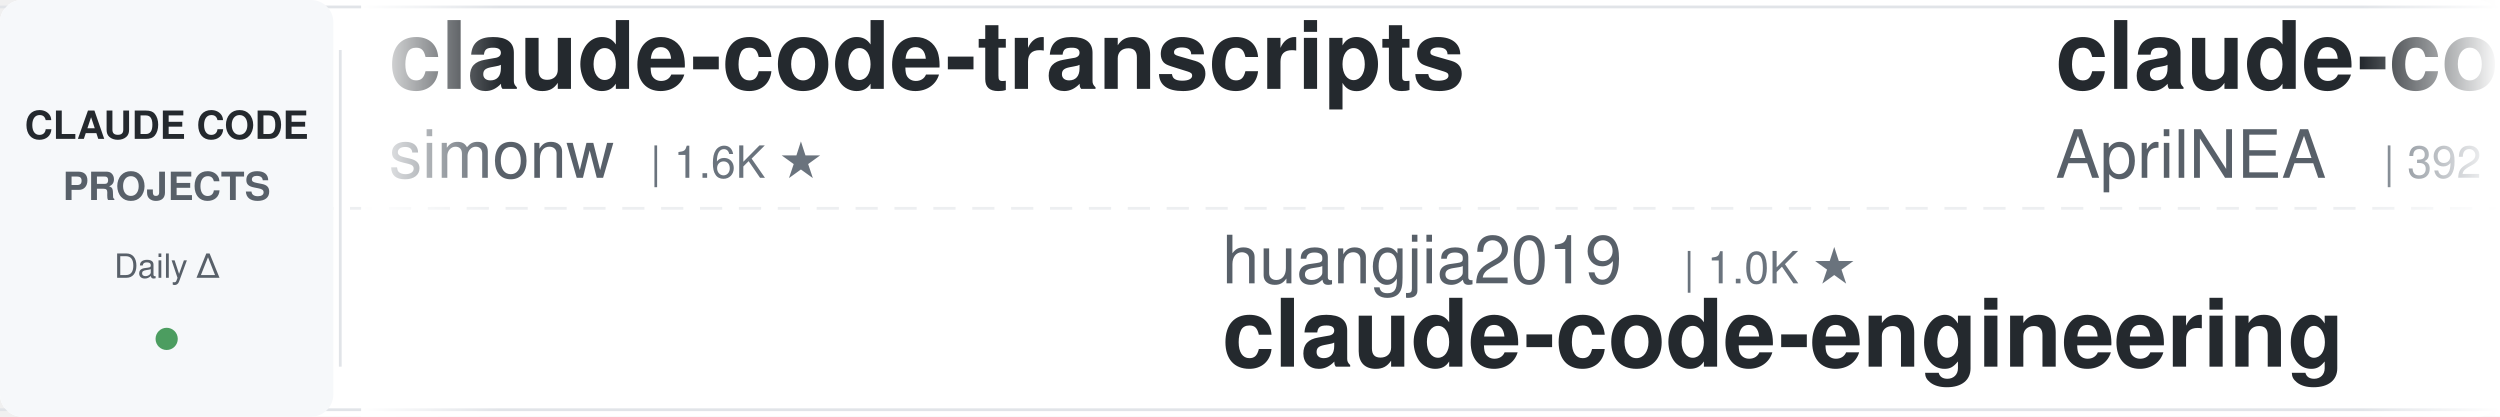
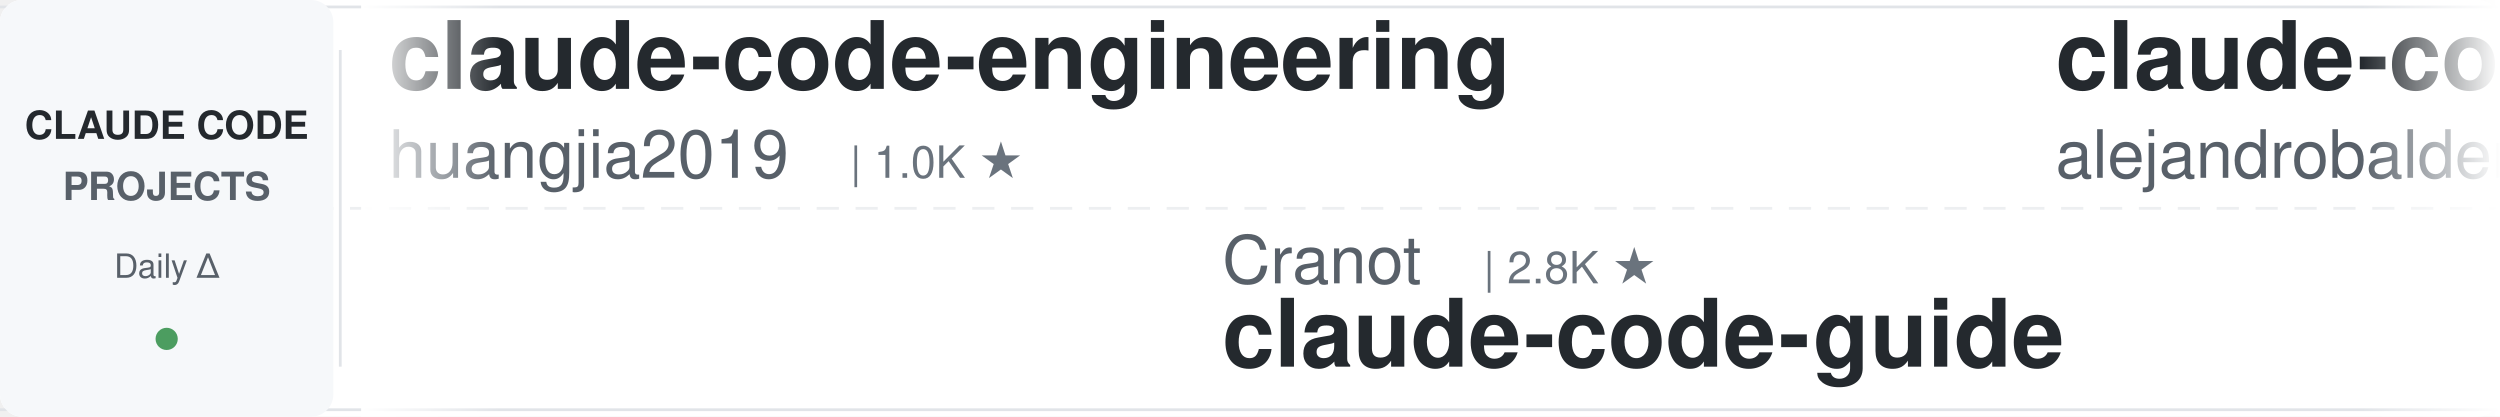
<svg xmlns="http://www.w3.org/2000/svg" width="900" height="150">
  <defs>
    <linearGradient id="leftFade" x1="0%" y1="0%" x2="100%" y2="0%">
      <stop offset="0%" style="stop-color:#ffffff;stop-opacity:1" />
      <stop offset="100%" style="stop-color:#ffffff;stop-opacity:0" />
    </linearGradient>
    <linearGradient id="rightFade" x1="0%" y1="0%" x2="100%" y2="0%">
      <stop offset="0%" style="stop-color:#ffffff;stop-opacity:0" />
      <stop offset="100%" style="stop-color:#ffffff;stop-opacity:1" />
    </linearGradient>
  </defs>
  <rect width="900" height="150" fill="#ffffff" rx="8" />
  <rect x="0" y="2" width="900" height="1" fill="#e1e4e8" />
  <rect x="0" y="147" width="900" height="1" fill="#e1e4e8" />
  <line x1="0" y1="75" x2="900" y2="75" stroke="#e1e4e8" stroke-width="1" stroke-dasharray="8 6" opacity="0.6" />
  <rect x="0" y="0" width="120" height="150" fill="#f6f8fa" rx="8" />
  <text x="60" y="50" font-family="-apple-system, BlinkMacSystemFont, 'Segoe UI', Helvetica, Arial, sans-serif" font-size="14" font-weight="600" fill="#24292e" text-anchor="middle">CLAUDE CODE</text>
  <text x="60" y="72" font-family="-apple-system, BlinkMacSystemFont, 'Segoe UI', Helvetica, Arial, sans-serif" font-size="14" font-weight="600" fill="#586069" text-anchor="middle">PROJECTS</text>
  <text x="60" y="100" font-family="-apple-system, BlinkMacSystemFont, 'Segoe UI', Helvetica, Arial, sans-serif" font-size="12" font-weight="500" fill="#586069" text-anchor="middle">Daily Δ</text>
  <circle cx="60" cy="122" r="4" fill="#22863a" opacity="0.8" />
  <rect x="122" y="18" width="1" height="114" fill="#e1e4e8" />
  <clipPath id="tickerClip">
    <rect x="130" y="0" width="770" height="150" />
  </clipPath>
  <g clip-path="url(#tickerClip)">
    <g id="tickerItems">
      <animateTransform attributeName="transform" attributeType="XML" type="translate" from="0 0" to="-3000 0" dur="54s" repeatCount="indefinite" />
      <g transform="translate(0, 0)">
-         <text x="140" y="32" font-family="-apple-system, BlinkMacSystemFont, 'Segoe UI', Helvetica, Arial, sans-serif" font-size="34" font-weight="600" fill="#24292e">claude-code-transcripts</text>
-         <text x="140" y="64" font-family="-apple-system, BlinkMacSystemFont, 'Segoe UI', Helvetica, Arial, sans-serif" font-size="24" font-weight="400" fill="#586069">simonw</text>
-         <text x="234" y="64" font-family="-apple-system, BlinkMacSystemFont, 'Segoe UI', Helvetica, Arial, sans-serif" font-size="16" font-weight="500" fill="#6a737d">| 1.6K ★</text>
+         <text x="140" y="32" font-family="-apple-system, BlinkMacSystemFont, 'Segoe UI', Helvetica, Arial, sans-serif" font-size="34" font-weight="600" fill="#24292e">claude-code-engineering</text>
+         <text x="140" y="64" font-family="-apple-system, BlinkMacSystemFont, 'Segoe UI', Helvetica, Arial, sans-serif" font-size="24" font-weight="400" fill="#586069">huangjia2019</text>
+         <text x="306" y="64" font-family="-apple-system, BlinkMacSystemFont, 'Segoe UI', Helvetica, Arial, sans-serif" font-size="16" font-weight="500" fill="#6a737d">| 1.0K ★</text>
      </g>
      <g transform="translate(300, 0)">
-         <text x="140" y="102" font-family="-apple-system, BlinkMacSystemFont, 'Segoe UI', Helvetica, Arial, sans-serif" font-size="24" font-weight="400" fill="#586069">huangjia2019</text>
-         <text x="306" y="102" font-family="-apple-system, BlinkMacSystemFont, 'Segoe UI', Helvetica, Arial, sans-serif" font-size="16" font-weight="500" fill="#6a737d">| 1.0K ★</text>
-         <text x="140" y="132" font-family="-apple-system, BlinkMacSystemFont, 'Segoe UI', Helvetica, Arial, sans-serif" font-size="34" font-weight="600" fill="#24292e">claude-code-engineering</text>
+         <text x="140" y="102" font-family="-apple-system, BlinkMacSystemFont, 'Segoe UI', Helvetica, Arial, sans-serif" font-size="24" font-weight="400" fill="#586069">Cranot</text>
+         <text x="234" y="102" font-family="-apple-system, BlinkMacSystemFont, 'Segoe UI', Helvetica, Arial, sans-serif" font-size="16" font-weight="500" fill="#6a737d">| 2.8K ★</text>
+         <text x="140" y="132" font-family="-apple-system, BlinkMacSystemFont, 'Segoe UI', Helvetica, Arial, sans-serif" font-size="34" font-weight="600" fill="#24292e">claude-code-guide</text>
      </g>
      <g transform="translate(600, 0)">
-         <text x="140" y="32" font-family="-apple-system, BlinkMacSystemFont, 'Segoe UI', Helvetica, Arial, sans-serif" font-size="34" font-weight="600" fill="#24292e">claude-code-source</text>
-         <text x="140" y="64" font-family="-apple-system, BlinkMacSystemFont, 'Segoe UI', Helvetica, Arial, sans-serif" font-size="24" font-weight="400" fill="#586069">AprilNEA</text>
-         <text x="258" y="64" font-family="-apple-system, BlinkMacSystemFont, 'Segoe UI', Helvetica, Arial, sans-serif" font-size="16" font-weight="500" fill="#6a737d">| 392 ★</text>
+         <text x="140" y="32" font-family="-apple-system, BlinkMacSystemFont, 'Segoe UI', Helvetica, Arial, sans-serif" font-size="34" font-weight="600" fill="#24292e">claude-code-from-source</text>
+         <text x="140" y="64" font-family="-apple-system, BlinkMacSystemFont, 'Segoe UI', Helvetica, Arial, sans-serif" font-size="24" font-weight="400" fill="#586069">alejandrobalderas</text>
+         <text x="366" y="64" font-family="-apple-system, BlinkMacSystemFont, 'Segoe UI', Helvetica, Arial, sans-serif" font-size="16" font-weight="500" fill="#6a737d">| 2.7K ★</text>
      </g>
      <g transform="translate(900, 0)">
-         <text x="140" y="102" font-family="-apple-system, BlinkMacSystemFont, 'Segoe UI', Helvetica, Arial, sans-serif" font-size="24" font-weight="400" fill="#586069">Windy3f3f3f3f</text>
-         <text x="318" y="102" font-family="-apple-system, BlinkMacSystemFont, 'Segoe UI', Helvetica, Arial, sans-serif" font-size="16" font-weight="500" fill="#6a737d">| 2.5K ★</text>
-         <text x="140" y="132" font-family="-apple-system, BlinkMacSystemFont, 'Segoe UI', Helvetica, Arial, sans-serif" font-size="34" font-weight="600" fill="#24292e">claude-code-from-scratch</text>
+         <text x="140" y="102" font-family="-apple-system, BlinkMacSystemFont, 'Segoe UI', Helvetica, Arial, sans-serif" font-size="24" font-weight="400" fill="#586069">anthropics</text>
+         <text x="282" y="102" font-family="-apple-system, BlinkMacSystemFont, 'Segoe UI', Helvetica, Arial, sans-serif" font-size="16" font-weight="500" fill="#6a737d">| 924 ★</text>
+         <text x="140" y="132" font-family="-apple-system, BlinkMacSystemFont, 'Segoe UI', Helvetica, Arial, sans-serif" font-size="34" font-weight="600" fill="#24292e">claude-code-base-action</text>
      </g>
      <g transform="translate(1200, 0)">
-         <text x="140" y="32" font-family="-apple-system, BlinkMacSystemFont, 'Segoe UI', Helvetica, Arial, sans-serif" font-size="34" font-weight="600" fill="#24292e">Auto-claude-code-researc...</text>
-         <text x="140" y="64" font-family="-apple-system, BlinkMacSystemFont, 'Segoe UI', Helvetica, Arial, sans-serif" font-size="24" font-weight="400" fill="#586069">wanshuiyin</text>
-         <text x="282" y="64" font-family="-apple-system, BlinkMacSystemFont, 'Segoe UI', Helvetica, Arial, sans-serif" font-size="16" font-weight="500" fill="#6a737d">| 13.8K ★</text>
+         <text x="140" y="32" font-family="-apple-system, BlinkMacSystemFont, 'Segoe UI', Helvetica, Arial, sans-serif" font-size="34" font-weight="600" fill="#24292e">system_prompts_leaks</text>
+         <text x="140" y="64" font-family="-apple-system, BlinkMacSystemFont, 'Segoe UI', Helvetica, Arial, sans-serif" font-size="24" font-weight="400" fill="#586069">asgeirtj</text>
+         <text x="258" y="64" font-family="-apple-system, BlinkMacSystemFont, 'Segoe UI', Helvetica, Arial, sans-serif" font-size="16" font-weight="500" fill="#6a737d">| 60.4K ★</text>
      </g>
      <g transform="translate(1500, 0)">
+         <text x="140" y="102" font-family="-apple-system, BlinkMacSystemFont, 'Segoe UI', Helvetica, Arial, sans-serif" font-size="24" font-weight="400" fill="#586069">kodu-ai</text>
+         <text x="246" y="102" font-family="-apple-system, BlinkMacSystemFont, 'Segoe UI', Helvetica, Arial, sans-serif" font-size="16" font-weight="500" fill="#6a737d">| 5.3K ★</text>
+         <text x="140" y="132" font-family="-apple-system, BlinkMacSystemFont, 'Segoe UI', Helvetica, Arial, sans-serif" font-size="34" font-weight="600" fill="#24292e">claude-coder</text>
+       </g>
+       <g transform="translate(1800, 0)">
+         <text x="140" y="32" font-family="-apple-system, BlinkMacSystemFont, 'Segoe UI', Helvetica, Arial, sans-serif" font-size="34" font-weight="600" fill="#24292e">CLIProxyAPI</text>
+         <text x="140" y="64" font-family="-apple-system, BlinkMacSystemFont, 'Segoe UI', Helvetica, Arial, sans-serif" font-size="24" font-weight="400" fill="#586069">router-for-me</text>
+         <text x="318" y="64" font-family="-apple-system, BlinkMacSystemFont, 'Segoe UI', Helvetica, Arial, sans-serif" font-size="16" font-weight="500" fill="#6a737d">| 44.9K ★</text>
+       </g>
+       <g transform="translate(2100, 0)">
+         <text x="140" y="102" font-family="-apple-system, BlinkMacSystemFont, 'Segoe UI', Helvetica, Arial, sans-serif" font-size="24" font-weight="400" fill="#586069">Donchitos</text>
+         <text x="270" y="102" font-family="-apple-system, BlinkMacSystemFont, 'Segoe UI', Helvetica, Arial, sans-serif" font-size="16" font-weight="500" fill="#6a737d">| 23.4K ★</text>
+         <text x="140" y="132" font-family="-apple-system, BlinkMacSystemFont, 'Segoe UI', Helvetica, Arial, sans-serif" font-size="34" font-weight="600" fill="#24292e">Claude-Code-Game-Studios</text>
+       </g>
+       <g transform="translate(2400, 0)">
+         <text x="140" y="32" font-family="-apple-system, BlinkMacSystemFont, 'Segoe UI', Helvetica, Arial, sans-serif" font-size="34" font-weight="600" fill="#24292e">learn-claude-code</text>
+         <text x="140" y="64" font-family="-apple-system, BlinkMacSystemFont, 'Segoe UI', Helvetica, Arial, sans-serif" font-size="24" font-weight="400" fill="#586069">shareAI-lab</text>
+         <text x="294" y="64" font-family="-apple-system, BlinkMacSystemFont, 'Segoe UI', Helvetica, Arial, sans-serif" font-size="16" font-weight="500" fill="#6a737d">| 72.2K ★</text>
+       </g>
+       <g transform="translate(2700, 0)">
        <text x="140" y="102" font-family="-apple-system, BlinkMacSystemFont, 'Segoe UI', Helvetica, Arial, sans-serif" font-size="24" font-weight="400" fill="#586069">VILA-Lab</text>
        <text x="258" y="102" font-family="-apple-system, BlinkMacSystemFont, 'Segoe UI', Helvetica, Arial, sans-serif" font-size="16" font-weight="500" fill="#6a737d">| 2.0K ★</text>
        <text x="140" y="132" font-family="-apple-system, BlinkMacSystemFont, 'Segoe UI', Helvetica, Arial, sans-serif" font-size="34" font-weight="600" fill="#24292e">Dive-into-Claude-Code</text>
      </g>
-       <g transform="translate(1800, 0)">
+       <g transform="translate(3000, 0)">
+         <text x="140" y="32" font-family="-apple-system, BlinkMacSystemFont, 'Segoe UI', Helvetica, Arial, sans-serif" font-size="34" font-weight="600" fill="#24292e">claude-code-engineering</text>
+         <text x="140" y="64" font-family="-apple-system, BlinkMacSystemFont, 'Segoe UI', Helvetica, Arial, sans-serif" font-size="24" font-weight="400" fill="#586069">huangjia2019</text>
+         <text x="306" y="64" font-family="-apple-system, BlinkMacSystemFont, 'Segoe UI', Helvetica, Arial, sans-serif" font-size="16" font-weight="500" fill="#6a737d">| 1.0K ★</text>
+       </g>
+       <g transform="translate(3300, 0)">
+         <text x="140" y="102" font-family="-apple-system, BlinkMacSystemFont, 'Segoe UI', Helvetica, Arial, sans-serif" font-size="24" font-weight="400" fill="#586069">Cranot</text>
+         <text x="234" y="102" font-family="-apple-system, BlinkMacSystemFont, 'Segoe UI', Helvetica, Arial, sans-serif" font-size="16" font-weight="500" fill="#6a737d">| 2.8K ★</text>
+         <text x="140" y="132" font-family="-apple-system, BlinkMacSystemFont, 'Segoe UI', Helvetica, Arial, sans-serif" font-size="34" font-weight="600" fill="#24292e">claude-code-guide</text>
+       </g>
+       <g transform="translate(3600, 0)">
        <text x="140" y="32" font-family="-apple-system, BlinkMacSystemFont, 'Segoe UI', Helvetica, Arial, sans-serif" font-size="34" font-weight="600" fill="#24292e">claude-code-from-source</text>
        <text x="140" y="64" font-family="-apple-system, BlinkMacSystemFont, 'Segoe UI', Helvetica, Arial, sans-serif" font-size="24" font-weight="400" fill="#586069">alejandrobalderas</text>
        <text x="366" y="64" font-family="-apple-system, BlinkMacSystemFont, 'Segoe UI', Helvetica, Arial, sans-serif" font-size="16" font-weight="500" fill="#6a737d">| 2.7K ★</text>
      </g>
-       <g transform="translate(2100, 0)">
-         <text x="140" y="102" font-family="-apple-system, BlinkMacSystemFont, 'Segoe UI', Helvetica, Arial, sans-serif" font-size="24" font-weight="400" fill="#586069">jeremylongshore</text>
-         <text x="342" y="102" font-family="-apple-system, BlinkMacSystemFont, 'Segoe UI', Helvetica, Arial, sans-serif" font-size="16" font-weight="500" fill="#6a737d">| 2.6K ★</text>
-         <text x="140" y="132" font-family="-apple-system, BlinkMacSystemFont, 'Segoe UI', Helvetica, Arial, sans-serif" font-size="34" font-weight="600" fill="#24292e">claude-code-plugins-plus...</text>
-       </g>
-       <g transform="translate(2400, 0)">
-         <text x="140" y="32" font-family="-apple-system, BlinkMacSystemFont, 'Segoe UI', Helvetica, Arial, sans-serif" font-size="34" font-weight="600" fill="#24292e">system_prompts_leaks</text>
-         <text x="140" y="64" font-family="-apple-system, BlinkMacSystemFont, 'Segoe UI', Helvetica, Arial, sans-serif" font-size="24" font-weight="400" fill="#586069">asgeirtj</text>
-         <text x="258" y="64" font-family="-apple-system, BlinkMacSystemFont, 'Segoe UI', Helvetica, Arial, sans-serif" font-size="16" font-weight="500" fill="#6a737d">| 60.4K ★</text>
-       </g>
-       <g transform="translate(2700, 0)">
-         <text x="140" y="102" font-family="-apple-system, BlinkMacSystemFont, 'Segoe UI', Helvetica, Arial, sans-serif" font-size="24" font-weight="400" fill="#586069">zebbern</text>
-         <text x="246" y="102" font-family="-apple-system, BlinkMacSystemFont, 'Segoe UI', Helvetica, Arial, sans-serif" font-size="16" font-weight="500" fill="#6a737d">| 4.4K ★</text>
-         <text x="140" y="132" font-family="-apple-system, BlinkMacSystemFont, 'Segoe UI', Helvetica, Arial, sans-serif" font-size="34" font-weight="600" fill="#24292e">claude-code-guide</text>
-       </g>
-       <g transform="translate(3000, 0)">
-         <text x="140" y="32" font-family="-apple-system, BlinkMacSystemFont, 'Segoe UI', Helvetica, Arial, sans-serif" font-size="34" font-weight="600" fill="#24292e">claude-code-transcripts</text>
-         <text x="140" y="64" font-family="-apple-system, BlinkMacSystemFont, 'Segoe UI', Helvetica, Arial, sans-serif" font-size="24" font-weight="400" fill="#586069">simonw</text>
-         <text x="234" y="64" font-family="-apple-system, BlinkMacSystemFont, 'Segoe UI', Helvetica, Arial, sans-serif" font-size="16" font-weight="500" fill="#6a737d">| 1.6K ★</text>
-       </g>
-       <g transform="translate(3300, 0)">
-         <text x="140" y="102" font-family="-apple-system, BlinkMacSystemFont, 'Segoe UI', Helvetica, Arial, sans-serif" font-size="24" font-weight="400" fill="#586069">huangjia2019</text>
-         <text x="306" y="102" font-family="-apple-system, BlinkMacSystemFont, 'Segoe UI', Helvetica, Arial, sans-serif" font-size="16" font-weight="500" fill="#6a737d">| 1.0K ★</text>
-         <text x="140" y="132" font-family="-apple-system, BlinkMacSystemFont, 'Segoe UI', Helvetica, Arial, sans-serif" font-size="34" font-weight="600" fill="#24292e">claude-code-engineering</text>
-       </g>
-       <g transform="translate(3600, 0)">
-         <text x="140" y="32" font-family="-apple-system, BlinkMacSystemFont, 'Segoe UI', Helvetica, Arial, sans-serif" font-size="34" font-weight="600" fill="#24292e">claude-code-source</text>
-         <text x="140" y="64" font-family="-apple-system, BlinkMacSystemFont, 'Segoe UI', Helvetica, Arial, sans-serif" font-size="24" font-weight="400" fill="#586069">AprilNEA</text>
-         <text x="258" y="64" font-family="-apple-system, BlinkMacSystemFont, 'Segoe UI', Helvetica, Arial, sans-serif" font-size="16" font-weight="500" fill="#6a737d">| 392 ★</text>
-       </g>
      <g transform="translate(3900, 0)">
-         <text x="140" y="102" font-family="-apple-system, BlinkMacSystemFont, 'Segoe UI', Helvetica, Arial, sans-serif" font-size="24" font-weight="400" fill="#586069">Windy3f3f3f3f</text>
-         <text x="318" y="102" font-family="-apple-system, BlinkMacSystemFont, 'Segoe UI', Helvetica, Arial, sans-serif" font-size="16" font-weight="500" fill="#6a737d">| 2.5K ★</text>
-         <text x="140" y="132" font-family="-apple-system, BlinkMacSystemFont, 'Segoe UI', Helvetica, Arial, sans-serif" font-size="34" font-weight="600" fill="#24292e">claude-code-from-scratch</text>
+         <text x="140" y="102" font-family="-apple-system, BlinkMacSystemFont, 'Segoe UI', Helvetica, Arial, sans-serif" font-size="24" font-weight="400" fill="#586069">anthropics</text>
+         <text x="282" y="102" font-family="-apple-system, BlinkMacSystemFont, 'Segoe UI', Helvetica, Arial, sans-serif" font-size="16" font-weight="500" fill="#6a737d">| 924 ★</text>
+         <text x="140" y="132" font-family="-apple-system, BlinkMacSystemFont, 'Segoe UI', Helvetica, Arial, sans-serif" font-size="34" font-weight="600" fill="#24292e">claude-code-base-action</text>
      </g>
    </g>
  </g>
  <rect x="130" y="0" width="50" height="150" fill="url(#leftFade)" />
  <rect x="850" y="0" width="50" height="150" fill="url(#rightFade)" />
</svg>
